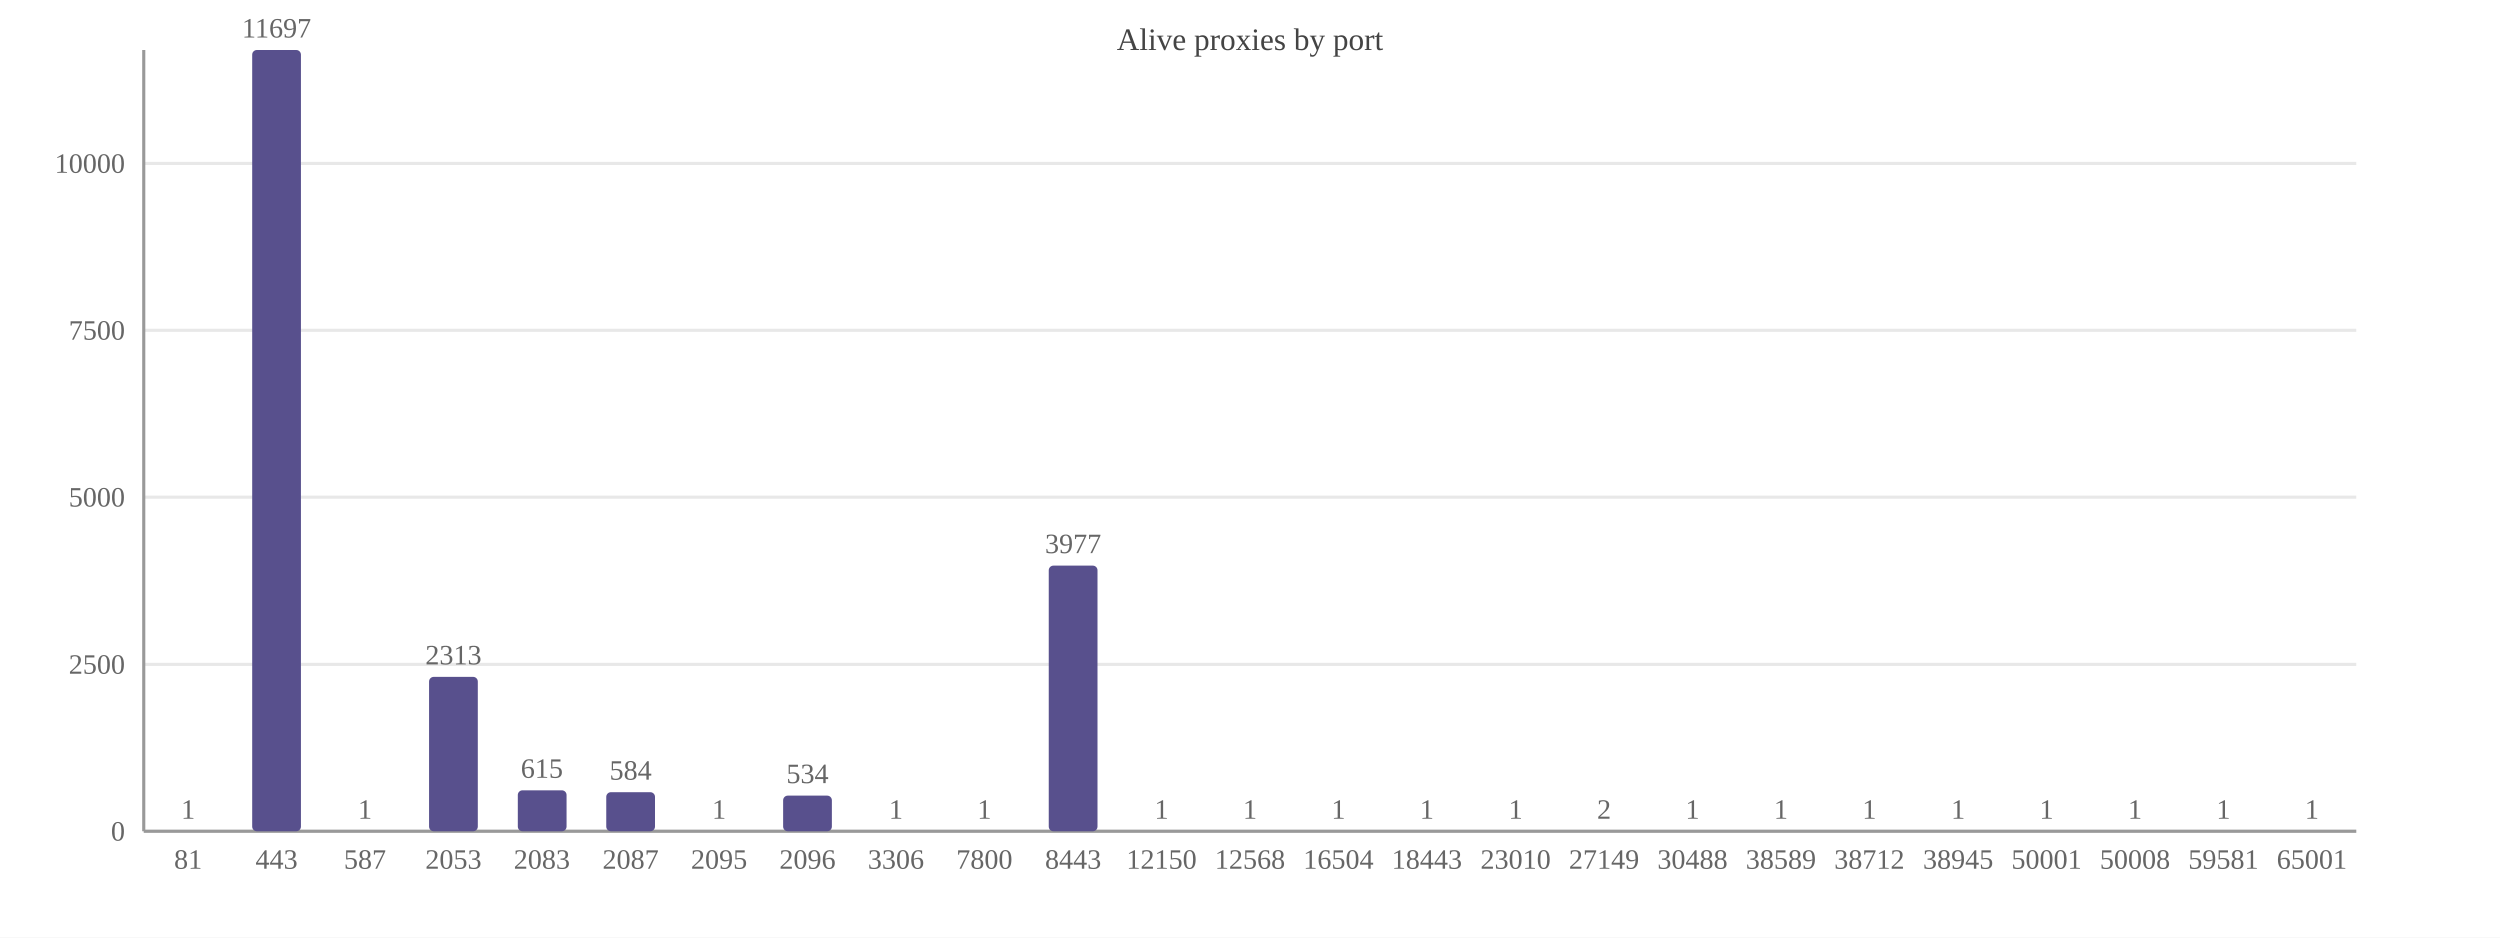
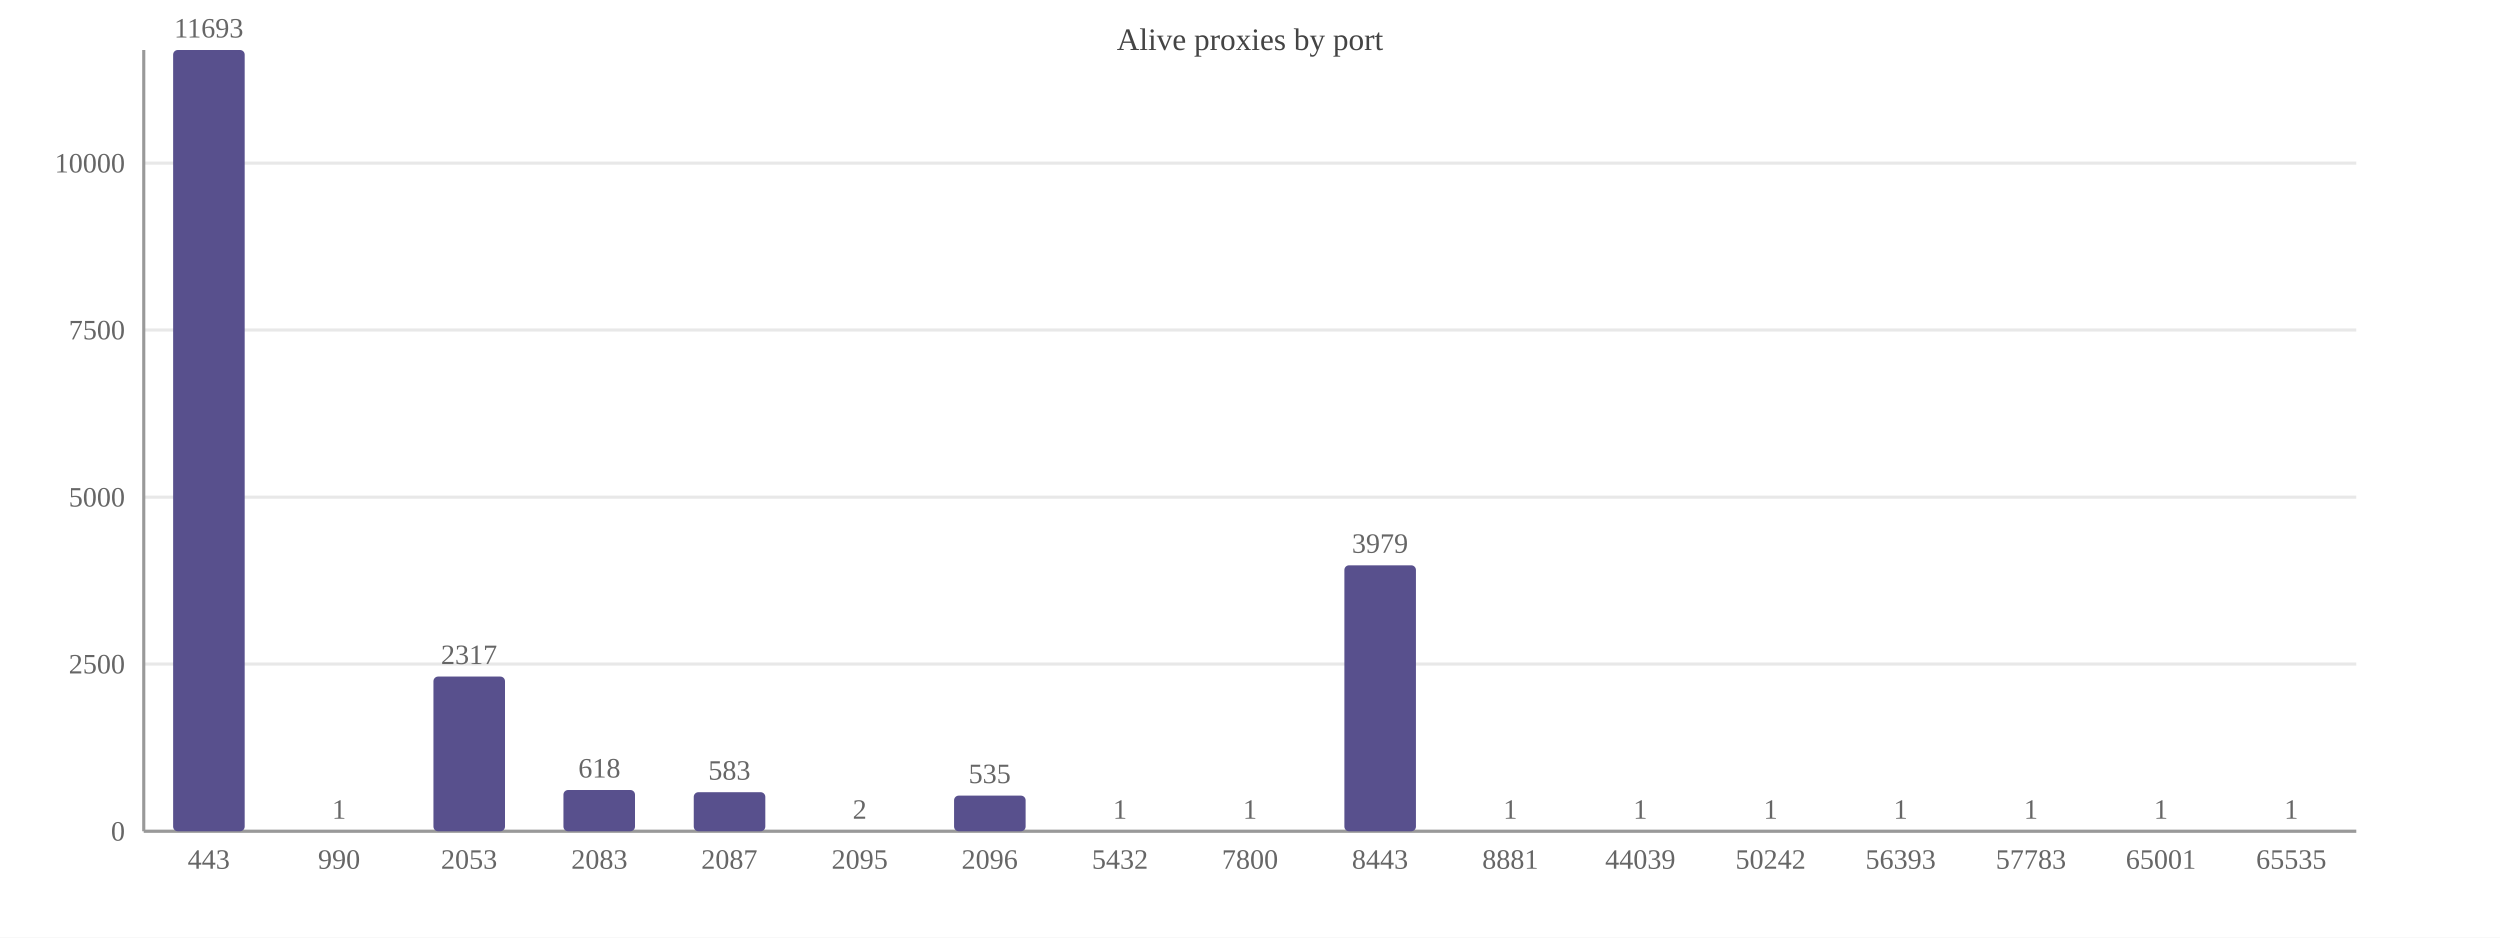
<svg xmlns="http://www.w3.org/2000/svg" width="800" height="300" viewBox="0 0 800 300">
  <rect width="800" height="300" fill="#ffffff" />
  <text x="400.0" y="16" font-size="10" text-anchor="middle" fill="#444">Alive proxies by port</text>
  <line x1="46" y1="266.0" x2="754" y2="266.0" stroke="#e8e8e8" />
  <text x="40" y="269.0" font-size="9" text-anchor="end" fill="#666">0</text>
-   <line x1="46" y1="212.6" x2="754" y2="212.6" stroke="#e8e8e8" />
-   <text x="40" y="215.6" font-size="9" text-anchor="end" fill="#666">2500</text>
+   <line x1="46" y1="212.5" x2="754" y2="212.5" stroke="#e8e8e8" />
+   <text x="40" y="215.5" font-size="9" text-anchor="end" fill="#666">2500</text>
  <line x1="46" y1="159.1" x2="754" y2="159.1" stroke="#e8e8e8" />
  <text x="40" y="162.1" font-size="9" text-anchor="end" fill="#666">5000</text>
-   <line x1="46" y1="105.7" x2="754" y2="105.7" stroke="#e8e8e8" />
-   <text x="40" y="108.7" font-size="9" text-anchor="end" fill="#666">7500</text>
-   <line x1="46" y1="52.3" x2="754" y2="52.3" stroke="#e8e8e8" />
-   <text x="40" y="55.3" font-size="9" text-anchor="end" fill="#666">10000</text>
+   <line x1="46" y1="105.6" x2="754" y2="105.6" stroke="#e8e8e8" />
+   <text x="40" y="108.6" font-size="9" text-anchor="end" fill="#666">7500</text>
+   <line x1="46" y1="52.2" x2="754" y2="52.2" stroke="#e8e8e8" />
+   <text x="40" y="55.2" font-size="9" text-anchor="end" fill="#666">10000</text>
  <line x1="46" y1="16" x2="46" y2="266" stroke="#999" />
  <line x1="46" y1="266" x2="754" y2="266" stroke="#999" />
-   <rect x="52.4" y="266.0" width="15.6" height="0.0" fill="#58508d" rx="1.5" />
-   <text x="60.2" y="262.0" font-size="9" text-anchor="middle" fill="#666">1</text>
-   <text x="60.2" y="278" font-size="9" text-anchor="middle" fill="#666">81</text>
-   <rect x="80.7" y="16.0" width="15.6" height="250.0" fill="#58508d" rx="1.5" />
-   <text x="88.5" y="12.0" font-size="9" text-anchor="middle" fill="#666">11697</text>
-   <text x="88.5" y="278" font-size="9" text-anchor="middle" fill="#666">443</text>
-   <rect x="109.0" y="266.0" width="15.6" height="0.0" fill="#58508d" rx="1.5" />
-   <text x="116.8" y="262.0" font-size="9" text-anchor="middle" fill="#666">1</text>
-   <text x="116.8" y="278" font-size="9" text-anchor="middle" fill="#666">587</text>
-   <rect x="137.3" y="216.6" width="15.6" height="49.4" fill="#58508d" rx="1.5" />
-   <text x="145.1" y="212.6" font-size="9" text-anchor="middle" fill="#666">2313</text>
-   <text x="145.1" y="278" font-size="9" text-anchor="middle" fill="#666">2053</text>
-   <rect x="165.7" y="252.9" width="15.6" height="13.1" fill="#58508d" rx="1.5" />
-   <text x="173.4" y="248.9" font-size="9" text-anchor="middle" fill="#666">615</text>
-   <text x="173.4" y="278" font-size="9" text-anchor="middle" fill="#666">2083</text>
-   <rect x="194.0" y="253.5" width="15.6" height="12.5" fill="#58508d" rx="1.5" />
-   <text x="201.8" y="249.5" font-size="9" text-anchor="middle" fill="#666">584</text>
-   <text x="201.8" y="278" font-size="9" text-anchor="middle" fill="#666">2087</text>
-   <rect x="222.3" y="266.0" width="15.6" height="0.0" fill="#58508d" rx="1.5" />
-   <text x="230.1" y="262.0" font-size="9" text-anchor="middle" fill="#666">1</text>
-   <text x="230.1" y="278" font-size="9" text-anchor="middle" fill="#666">2095</text>
-   <rect x="250.6" y="254.6" width="15.6" height="11.4" fill="#58508d" rx="1.5" />
-   <text x="258.4" y="250.6" font-size="9" text-anchor="middle" fill="#666">534</text>
-   <text x="258.4" y="278" font-size="9" text-anchor="middle" fill="#666">2096</text>
-   <rect x="278.9" y="266.0" width="15.6" height="0.0" fill="#58508d" rx="1.5" />
-   <text x="286.7" y="262.0" font-size="9" text-anchor="middle" fill="#666">1</text>
-   <text x="286.7" y="278" font-size="9" text-anchor="middle" fill="#666">3306</text>
-   <rect x="307.3" y="266.0" width="15.6" height="0.0" fill="#58508d" rx="1.5" />
-   <text x="315.0" y="262.0" font-size="9" text-anchor="middle" fill="#666">1</text>
-   <text x="315.0" y="278" font-size="9" text-anchor="middle" fill="#666">7800</text>
-   <rect x="335.6" y="181.0" width="15.6" height="85.0" fill="#58508d" rx="1.5" />
-   <text x="343.4" y="177.0" font-size="9" text-anchor="middle" fill="#666">3977</text>
-   <text x="343.4" y="278" font-size="9" text-anchor="middle" fill="#666">8443</text>
-   <rect x="363.9" y="266.0" width="15.6" height="0.0" fill="#58508d" rx="1.5" />
-   <text x="371.7" y="262.0" font-size="9" text-anchor="middle" fill="#666">1</text>
-   <text x="371.7" y="278" font-size="9" text-anchor="middle" fill="#666">12150</text>
-   <rect x="392.2" y="266.0" width="15.6" height="0.0" fill="#58508d" rx="1.5" />
+   <rect x="55.4" y="16.0" width="22.9" height="250.0" fill="#58508d" rx="1.5" />
+   <text x="66.8" y="12.0" font-size="9" text-anchor="middle" fill="#666">11693</text>
+   <text x="66.8" y="278" font-size="9" text-anchor="middle" fill="#666">443</text>
+   <rect x="97.0" y="266.0" width="22.9" height="0.0" fill="#58508d" rx="1.5" />
+   <text x="108.5" y="262.0" font-size="9" text-anchor="middle" fill="#666">1</text>
+   <text x="108.5" y="278" font-size="9" text-anchor="middle" fill="#666">990</text>
+   <rect x="138.7" y="216.5" width="22.9" height="49.5" fill="#58508d" rx="1.5" />
+   <text x="150.1" y="212.5" font-size="9" text-anchor="middle" fill="#666">2317</text>
+   <text x="150.1" y="278" font-size="9" text-anchor="middle" fill="#666">2053</text>
+   <rect x="180.3" y="252.8" width="22.9" height="13.2" fill="#58508d" rx="1.5" />
+   <text x="191.8" y="248.8" font-size="9" text-anchor="middle" fill="#666">618</text>
+   <text x="191.8" y="278" font-size="9" text-anchor="middle" fill="#666">2083</text>
+   <rect x="222.0" y="253.5" width="22.9" height="12.5" fill="#58508d" rx="1.5" />
+   <text x="233.4" y="249.5" font-size="9" text-anchor="middle" fill="#666">583</text>
+   <text x="233.4" y="278" font-size="9" text-anchor="middle" fill="#666">2087</text>
+   <rect x="263.6" y="266.0" width="22.9" height="0.0" fill="#58508d" rx="1.5" />
+   <text x="275.1" y="262.0" font-size="9" text-anchor="middle" fill="#666">2</text>
+   <text x="275.1" y="278" font-size="9" text-anchor="middle" fill="#666">2095</text>
+   <rect x="305.3" y="254.6" width="22.9" height="11.4" fill="#58508d" rx="1.5" />
+   <text x="316.7" y="250.6" font-size="9" text-anchor="middle" fill="#666">535</text>
+   <text x="316.7" y="278" font-size="9" text-anchor="middle" fill="#666">2096</text>
+   <rect x="346.9" y="266.0" width="22.9" height="0.0" fill="#58508d" rx="1.5" />
+   <text x="358.4" y="262.0" font-size="9" text-anchor="middle" fill="#666">1</text>
+   <text x="358.4" y="278" font-size="9" text-anchor="middle" fill="#666">5432</text>
+   <rect x="388.5" y="266.0" width="22.9" height="0.0" fill="#58508d" rx="1.5" />
  <text x="400.0" y="262.0" font-size="9" text-anchor="middle" fill="#666">1</text>
-   <text x="400.0" y="278" font-size="9" text-anchor="middle" fill="#666">12568</text>
-   <rect x="420.5" y="266.0" width="15.6" height="0.0" fill="#58508d" rx="1.5" />
-   <text x="428.3" y="262.0" font-size="9" text-anchor="middle" fill="#666">1</text>
-   <text x="428.3" y="278" font-size="9" text-anchor="middle" fill="#666">16504</text>
-   <rect x="448.9" y="266.0" width="15.6" height="0.0" fill="#58508d" rx="1.5" />
-   <text x="456.6" y="262.0" font-size="9" text-anchor="middle" fill="#666">1</text>
-   <text x="456.6" y="278" font-size="9" text-anchor="middle" fill="#666">18443</text>
-   <rect x="477.2" y="266.0" width="15.6" height="0.0" fill="#58508d" rx="1.5" />
-   <text x="485.0" y="262.0" font-size="9" text-anchor="middle" fill="#666">1</text>
-   <text x="485.0" y="278" font-size="9" text-anchor="middle" fill="#666">23010</text>
-   <rect x="505.5" y="266.0" width="15.6" height="0.0" fill="#58508d" rx="1.5" />
-   <text x="513.3" y="262.0" font-size="9" text-anchor="middle" fill="#666">2</text>
-   <text x="513.3" y="278" font-size="9" text-anchor="middle" fill="#666">27149</text>
-   <rect x="533.8" y="266.0" width="15.6" height="0.0" fill="#58508d" rx="1.5" />
-   <text x="541.6" y="262.0" font-size="9" text-anchor="middle" fill="#666">1</text>
-   <text x="541.6" y="278" font-size="9" text-anchor="middle" fill="#666">30488</text>
-   <rect x="562.1" y="266.0" width="15.6" height="0.0" fill="#58508d" rx="1.5" />
-   <text x="569.9" y="262.0" font-size="9" text-anchor="middle" fill="#666">1</text>
-   <text x="569.9" y="278" font-size="9" text-anchor="middle" fill="#666">38589</text>
-   <rect x="590.5" y="266.0" width="15.6" height="0.0" fill="#58508d" rx="1.5" />
-   <text x="598.2" y="262.0" font-size="9" text-anchor="middle" fill="#666">1</text>
-   <text x="598.2" y="278" font-size="9" text-anchor="middle" fill="#666">38712</text>
-   <rect x="618.8" y="266.0" width="15.6" height="0.0" fill="#58508d" rx="1.5" />
-   <text x="626.6" y="262.0" font-size="9" text-anchor="middle" fill="#666">1</text>
-   <text x="626.6" y="278" font-size="9" text-anchor="middle" fill="#666">38945</text>
-   <rect x="647.1" y="266.0" width="15.6" height="0.0" fill="#58508d" rx="1.5" />
-   <text x="654.9" y="262.0" font-size="9" text-anchor="middle" fill="#666">1</text>
-   <text x="654.9" y="278" font-size="9" text-anchor="middle" fill="#666">50001</text>
-   <rect x="675.4" y="266.0" width="15.6" height="0.0" fill="#58508d" rx="1.5" />
-   <text x="683.2" y="262.0" font-size="9" text-anchor="middle" fill="#666">1</text>
-   <text x="683.2" y="278" font-size="9" text-anchor="middle" fill="#666">50008</text>
-   <rect x="703.7" y="266.0" width="15.6" height="0.0" fill="#58508d" rx="1.5" />
-   <text x="711.5" y="262.0" font-size="9" text-anchor="middle" fill="#666">1</text>
-   <text x="711.5" y="278" font-size="9" text-anchor="middle" fill="#666">59581</text>
-   <rect x="732.1" y="266.0" width="15.6" height="0.0" fill="#58508d" rx="1.5" />
-   <text x="739.8" y="262.0" font-size="9" text-anchor="middle" fill="#666">1</text>
-   <text x="739.8" y="278" font-size="9" text-anchor="middle" fill="#666">65001</text>
+   <text x="400.0" y="278" font-size="9" text-anchor="middle" fill="#666">7800</text>
+   <rect x="430.2" y="180.9" width="22.9" height="85.1" fill="#58508d" rx="1.5" />
+   <text x="441.6" y="176.9" font-size="9" text-anchor="middle" fill="#666">3979</text>
+   <text x="441.6" y="278" font-size="9" text-anchor="middle" fill="#666">8443</text>
+   <rect x="471.8" y="266.0" width="22.9" height="0.0" fill="#58508d" rx="1.5" />
+   <text x="483.3" y="262.0" font-size="9" text-anchor="middle" fill="#666">1</text>
+   <text x="483.3" y="278" font-size="9" text-anchor="middle" fill="#666">8881</text>
+   <rect x="513.5" y="266.0" width="22.9" height="0.0" fill="#58508d" rx="1.5" />
+   <text x="524.9" y="262.0" font-size="9" text-anchor="middle" fill="#666">1</text>
+   <text x="524.9" y="278" font-size="9" text-anchor="middle" fill="#666">44039</text>
+   <rect x="555.1" y="266.0" width="22.9" height="0.0" fill="#58508d" rx="1.5" />
+   <text x="566.6" y="262.0" font-size="9" text-anchor="middle" fill="#666">1</text>
+   <text x="566.6" y="278" font-size="9" text-anchor="middle" fill="#666">50242</text>
+   <rect x="596.8" y="266.0" width="22.9" height="0.0" fill="#58508d" rx="1.5" />
+   <text x="608.2" y="262.0" font-size="9" text-anchor="middle" fill="#666">1</text>
+   <text x="608.2" y="278" font-size="9" text-anchor="middle" fill="#666">56393</text>
+   <rect x="638.4" y="266.0" width="22.9" height="0.0" fill="#58508d" rx="1.5" />
+   <text x="649.9" y="262.0" font-size="9" text-anchor="middle" fill="#666">1</text>
+   <text x="649.9" y="278" font-size="9" text-anchor="middle" fill="#666">57783</text>
+   <rect x="680.1" y="266.0" width="22.9" height="0.0" fill="#58508d" rx="1.5" />
+   <text x="691.5" y="262.0" font-size="9" text-anchor="middle" fill="#666">1</text>
+   <text x="691.5" y="278" font-size="9" text-anchor="middle" fill="#666">65001</text>
+   <rect x="721.7" y="266.0" width="22.9" height="0.0" fill="#58508d" rx="1.5" />
+   <text x="733.2" y="262.0" font-size="9" text-anchor="middle" fill="#666">1</text>
+   <text x="733.2" y="278" font-size="9" text-anchor="middle" fill="#666">65535</text>
</svg>
